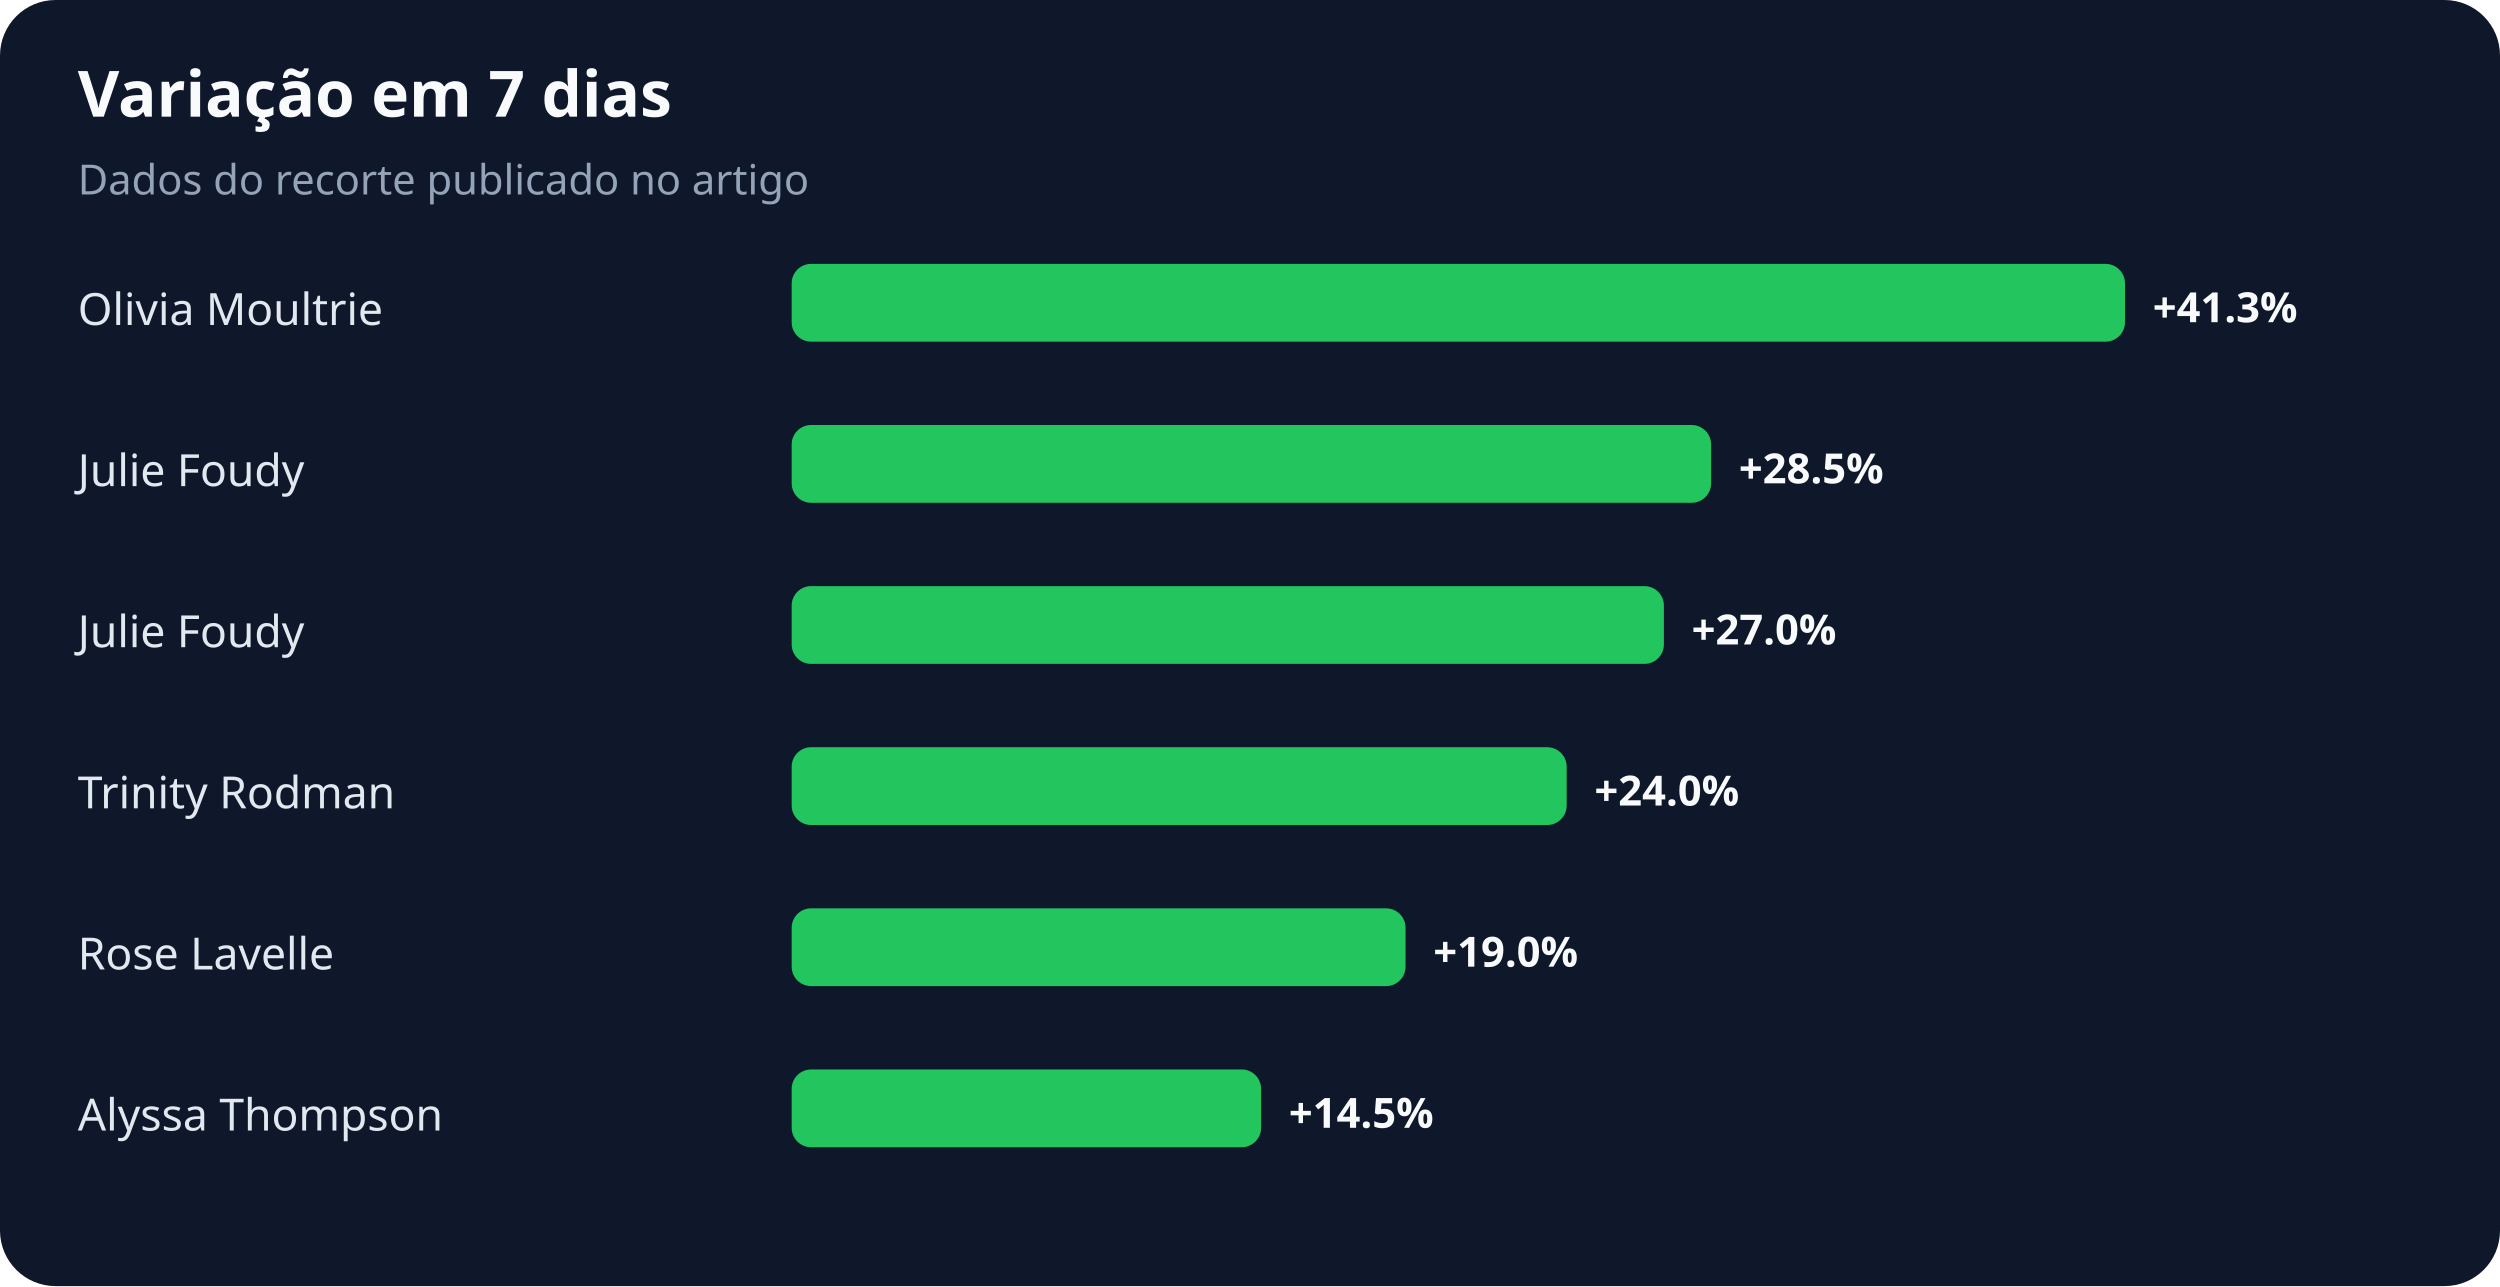
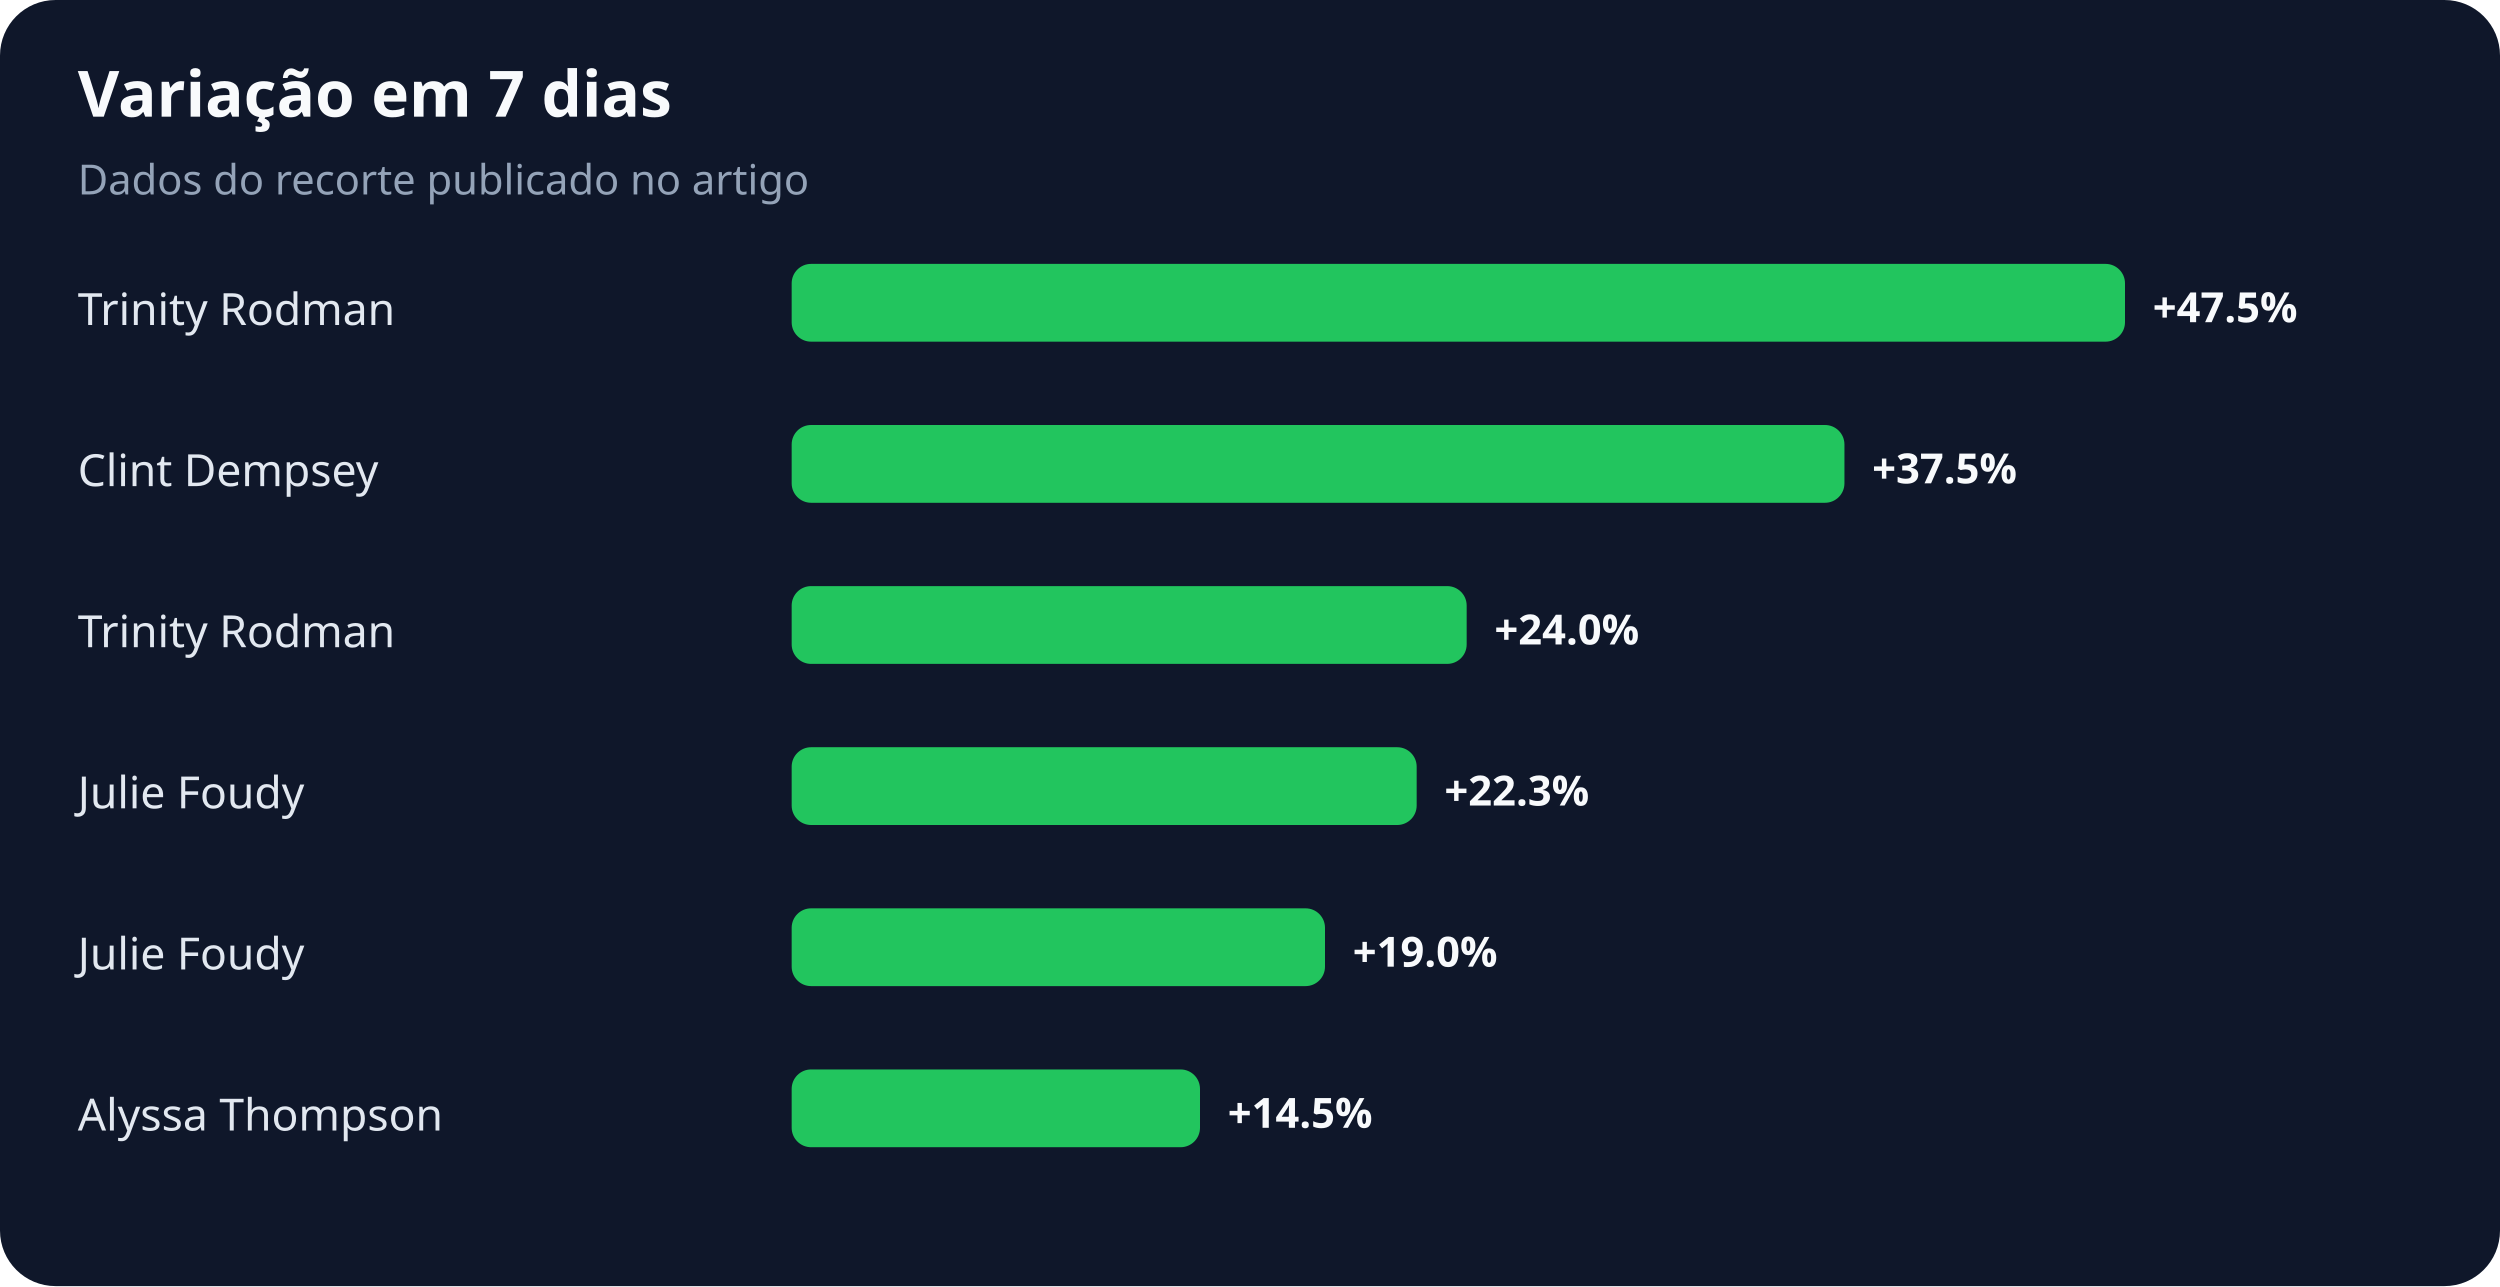
<svg xmlns="http://www.w3.org/2000/svg" width="900" height="463" viewBox="0 0 900 463" role="img" aria-labelledby="title desc">
  <rect width="100%" height="100%" rx="20" fill="#0f172a" />
  <text x="28" y="42" fill="#f8fafc" font-family="system-ui,sans-serif" font-size="23" font-weight="700">Variação em 7 dias</text>
  <text x="28" y="70" fill="#94a3b8" font-family="system-ui,sans-serif" font-size="15">Dados do recorte publicado no artigo</text>
-   <text x="28" y="117" fill="#e2e8f0" font-family="system-ui,sans-serif" font-size="16">Olivia Moultrie</text>
+   <text x="28" y="117" fill="#e2e8f0" font-family="system-ui,sans-serif" font-size="16">Trinity Rodman</text>
  <rect x="285" y="95" width="480" height="28" rx="7" fill="#22c55e" />
-   <text x="775" y="116" fill="#f8fafc" font-family="system-ui,sans-serif" font-size="15" font-weight="700">+41.3%</text>
-   <text x="28" y="175" fill="#e2e8f0" font-family="system-ui,sans-serif" font-size="16">Julie Foudy</text>
-   <rect x="285" y="153" width="331" height="28" rx="7" fill="#22c55e" />
-   <text x="626" y="174" fill="#f8fafc" font-family="system-ui,sans-serif" font-size="15" font-weight="700">+28.5%</text>
-   <text x="28" y="233" fill="#e2e8f0" font-family="system-ui,sans-serif" font-size="16">Julie Foudy</text>
-   <rect x="285" y="211" width="314" height="28" rx="7" fill="#22c55e" />
-   <text x="609" y="232" fill="#f8fafc" font-family="system-ui,sans-serif" font-size="15" font-weight="700">+27.0%</text>
-   <text x="28" y="291" fill="#e2e8f0" font-family="system-ui,sans-serif" font-size="16">Trinity Rodman</text>
-   <rect x="285" y="269" width="279" height="28" rx="7" fill="#22c55e" />
-   <text x="574" y="290" fill="#f8fafc" font-family="system-ui,sans-serif" font-size="15" font-weight="700">+24.0%</text>
-   <text x="28" y="349" fill="#e2e8f0" font-family="system-ui,sans-serif" font-size="16">Rose Lavelle</text>
-   <rect x="285" y="327" width="221" height="28" rx="7" fill="#22c55e" />
-   <text x="516" y="348" fill="#f8fafc" font-family="system-ui,sans-serif" font-size="15" font-weight="700">+19.0%</text>
+   <text x="775" y="116" fill="#f8fafc" font-family="system-ui,sans-serif" font-size="15" font-weight="700">+47.5%</text>
+   <text x="28" y="175" fill="#e2e8f0" font-family="system-ui,sans-serif" font-size="16">Clint Dempsey</text>
+   <rect x="285" y="153" width="379" height="28" rx="7" fill="#22c55e" />
+   <text x="674" y="174" fill="#f8fafc" font-family="system-ui,sans-serif" font-size="15" font-weight="700">+37.5%</text>
+   <text x="28" y="233" fill="#e2e8f0" font-family="system-ui,sans-serif" font-size="16">Trinity Rodman</text>
+   <rect x="285" y="211" width="243" height="28" rx="7" fill="#22c55e" />
+   <text x="538" y="232" fill="#f8fafc" font-family="system-ui,sans-serif" font-size="15" font-weight="700">+24.0%</text>
+   <text x="28" y="291" fill="#e2e8f0" font-family="system-ui,sans-serif" font-size="16">Julie Foudy</text>
+   <rect x="285" y="269" width="225" height="28" rx="7" fill="#22c55e" />
+   <text x="520" y="290" fill="#f8fafc" font-family="system-ui,sans-serif" font-size="15" font-weight="700">+22.3%</text>
+   <text x="28" y="349" fill="#e2e8f0" font-family="system-ui,sans-serif" font-size="16">Julie Foudy</text>
+   <rect x="285" y="327" width="192" height="28" rx="7" fill="#22c55e" />
+   <text x="487" y="348" fill="#f8fafc" font-family="system-ui,sans-serif" font-size="15" font-weight="700">+19.0%</text>
  <text x="28" y="407" fill="#e2e8f0" font-family="system-ui,sans-serif" font-size="16">Alyssa Thompson</text>
-   <rect x="285" y="385" width="169" height="28" rx="7" fill="#22c55e" />
-   <text x="464" y="406" fill="#f8fafc" font-family="system-ui,sans-serif" font-size="15" font-weight="700">+14.5%</text>
+   <rect x="285" y="385" width="147" height="28" rx="7" fill="#22c55e" />
+   <text x="442" y="406" fill="#f8fafc" font-family="system-ui,sans-serif" font-size="15" font-weight="700">+14.5%</text>
</svg>
